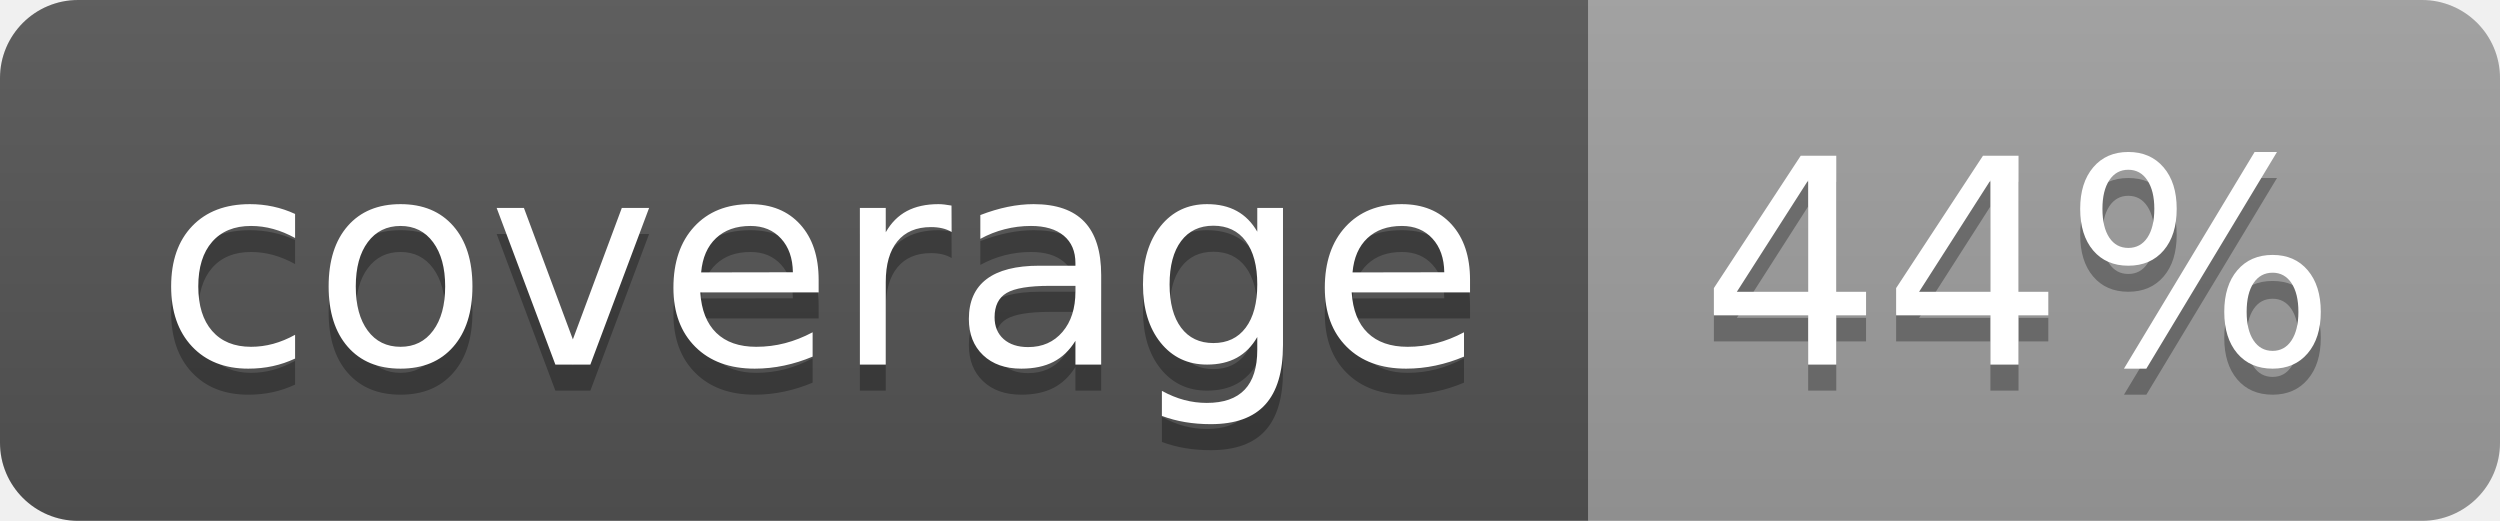
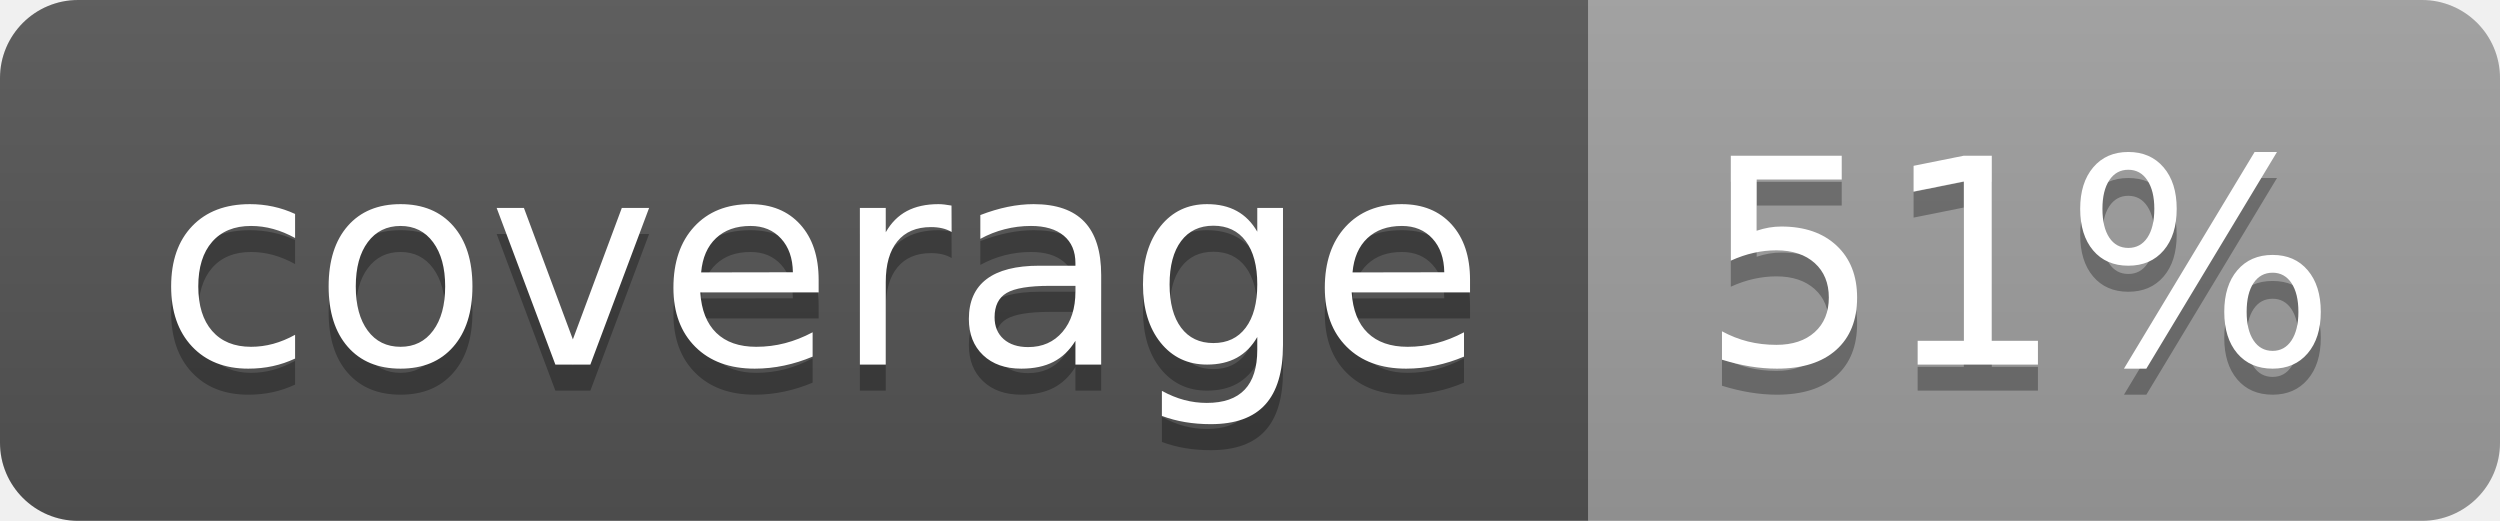
<svg xmlns="http://www.w3.org/2000/svg" width="96" height="20">
  <linearGradient id="b" x2="0" y2="100%">
    <stop offset="0" stop-color="#bbb" stop-opacity=".1" />
    <stop offset="1" stop-opacity=".1" />
  </linearGradient>
  <clipPath id="a">
    <rect width="96" height="20" rx="3" fill="#fff" />
  </clipPath>
  <g clip-path="url(#a)">
    <path fill="#555" d="M0 0h61v20H0z" />
    <path fill="#9F9F9F" d="M61 0h35v20H61z" />
    <path fill="url(#b)" d="M0 0h96v20H0z" />
  </g>
  <g fill="#fff" text-anchor="middle" font-family="DejaVu Sans,Verdana,Geneva,sans-serif" font-size="110">
    <text x="315" y="150" fill="#010101" fill-opacity=".3" transform="scale(.1)" textLength="510">coverage</text>
    <text x="315" y="140" transform="scale(.1)" textLength="510">coverage</text>
-     <text x="775" y="150" fill="#010101" fill-opacity=".3" transform="scale(.1)" textLength="250">44%</text>
-     <text x="775" y="140" transform="scale(.1)" textLength="250">44%</text>
+     <text x="775" y="150" fill="#010101" fill-opacity=".3" transform="scale(.1)" textLength="250">51%</text>
+     <text x="775" y="140" transform="scale(.1)" textLength="250">51%</text>
  </g>
</svg>
